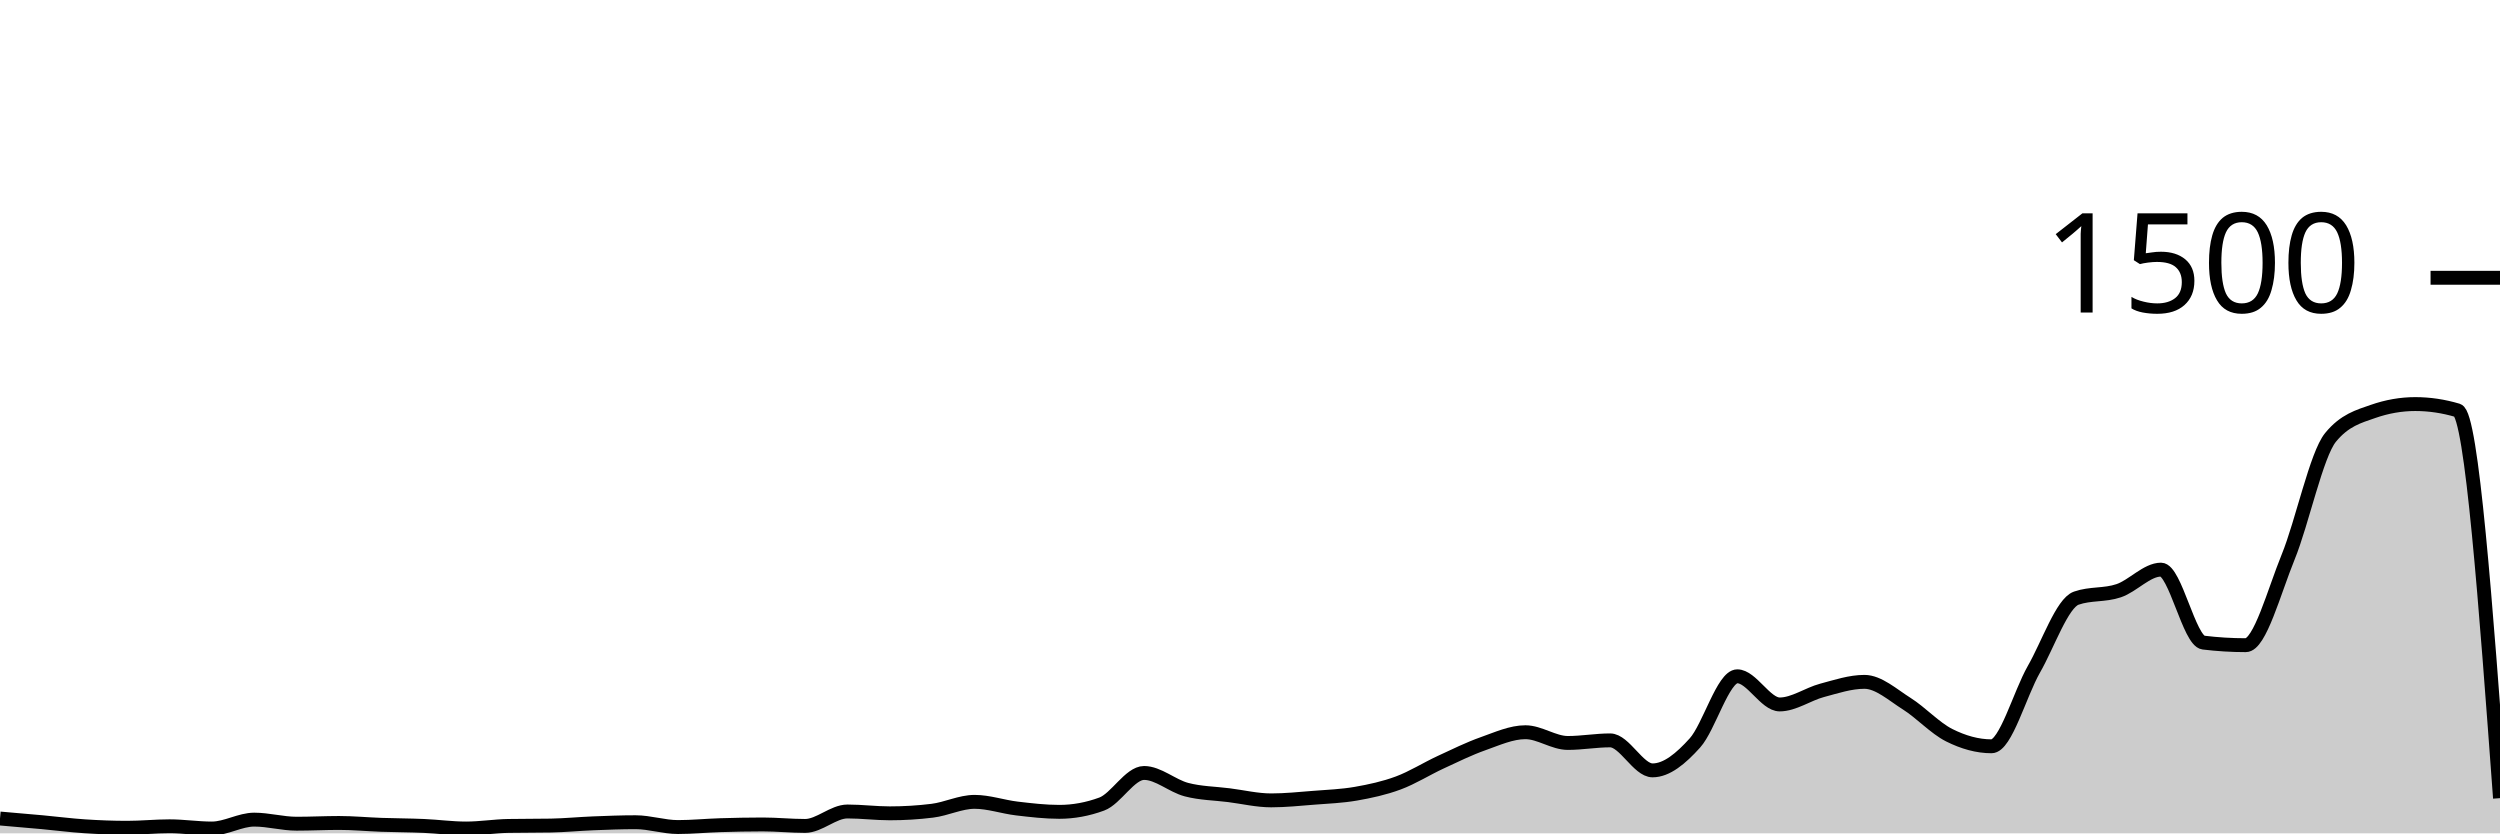
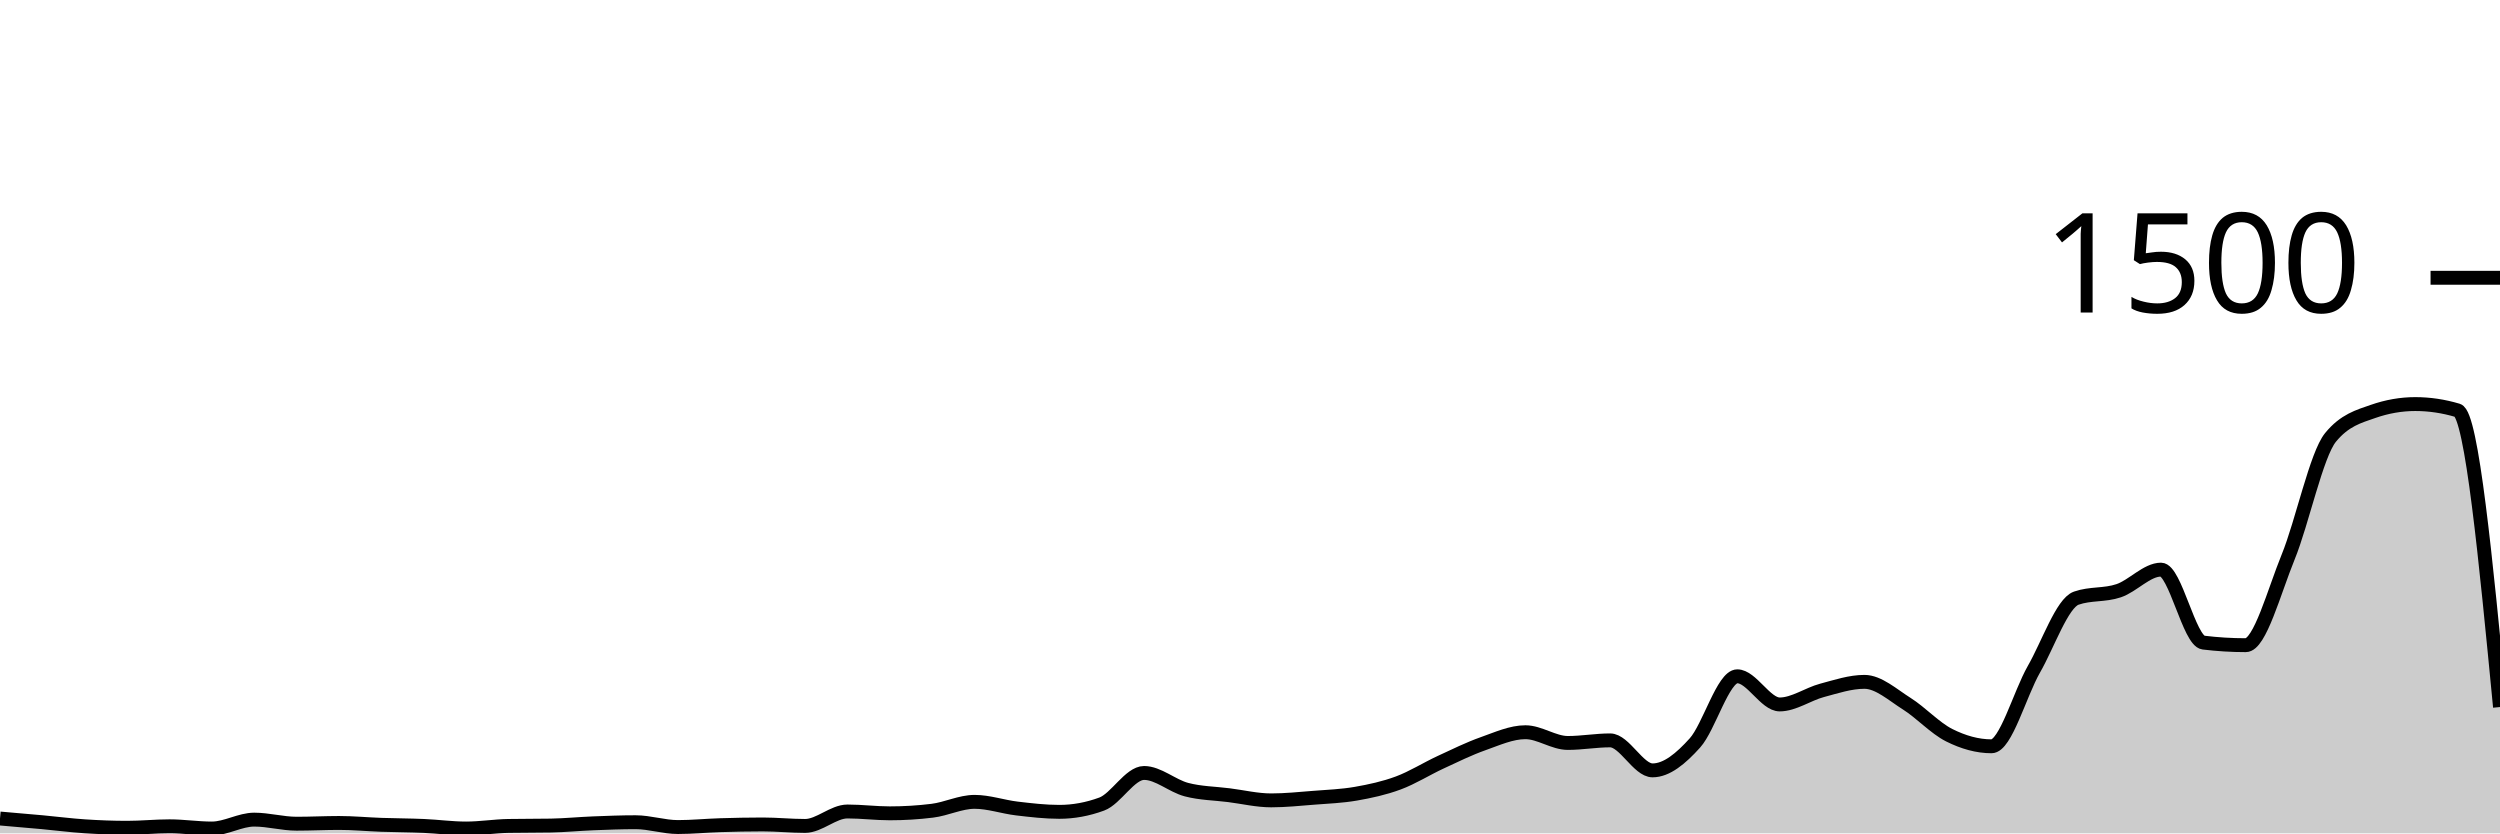
<svg xmlns="http://www.w3.org/2000/svg" viewBox="0 0 180 60">
  <g transform="translate(0,20)">
-     <path class="area" fill="rgba(0, 0, 0, 0.2)" d="M0,38.933C1.017,39.02,2.034,39.107,3.051,39.2C4.068,39.293,5.085,39.427,6.102,39.493C7.119,39.56,8.136,39.6,9.153,39.6C10.169,39.6,11.186,39.493,12.203,39.493C13.22,39.493,14.237,39.653,15.254,39.653C16.271,39.653,17.288,39.013,18.305,39.013C19.322,39.013,20.339,39.307,21.356,39.307C22.373,39.307,23.39,39.253,24.407,39.253C25.424,39.253,26.441,39.351,27.458,39.387C28.475,39.422,29.492,39.422,30.508,39.467C31.525,39.511,32.542,39.653,33.559,39.653C34.576,39.653,35.593,39.484,36.61,39.467C37.627,39.449,38.644,39.458,39.661,39.44C40.678,39.422,41.695,39.32,42.712,39.28C43.729,39.24,44.746,39.2,45.763,39.2C46.78,39.2,47.797,39.547,48.814,39.547C49.831,39.547,50.847,39.444,51.864,39.413C52.881,39.382,53.898,39.36,54.915,39.36C55.932,39.36,56.949,39.467,57.966,39.467C58.983,39.467,60,38.427,61.017,38.427C62.034,38.427,63.051,38.56,64.068,38.56C65.085,38.56,66.102,38.498,67.119,38.373C68.136,38.249,69.153,37.733,70.169,37.733C71.186,37.733,72.203,38.093,73.22,38.213C74.237,38.333,75.254,38.453,76.271,38.453C77.288,38.453,78.305,38.267,79.322,37.893C80.339,37.52,81.356,35.653,82.373,35.653C83.39,35.653,84.407,36.587,85.424,36.853C86.441,37.12,87.458,37.124,88.475,37.253C89.492,37.382,90.508,37.627,91.525,37.627C92.542,37.627,93.559,37.52,94.576,37.44C95.593,37.36,96.61,37.324,97.627,37.147C98.644,36.969,99.661,36.751,100.678,36.373C101.695,35.996,102.712,35.351,103.729,34.88C104.746,34.409,105.763,33.907,106.78,33.547C107.797,33.187,108.814,32.72,109.831,32.72C110.847,32.72,111.864,33.493,112.881,33.493C113.898,33.493,114.915,33.307,115.932,33.307C116.949,33.307,117.966,35.467,118.983,35.467C120,35.467,121.017,34.622,122.034,33.493C123.051,32.364,124.068,28.693,125.085,28.693C126.102,28.693,127.119,30.72,128.136,30.72C129.153,30.72,130.169,29.978,131.186,29.707C132.203,29.436,133.22,29.093,134.237,29.093C135.254,29.093,136.271,30.027,137.288,30.667C138.305,31.307,139.322,32.422,140.339,32.933C141.356,33.444,142.373,33.733,143.39,33.733C144.407,33.733,145.424,29.964,146.441,28.187C147.458,26.409,148.475,23.422,149.492,23.067C150.508,22.711,151.525,22.876,152.542,22.533C153.559,22.191,154.576,21.013,155.593,21.013C156.61,21.013,157.627,26.142,158.644,26.267C159.661,26.391,160.678,26.453,161.695,26.453C162.712,26.453,163.729,22.6,164.746,20.107C165.763,17.613,166.78,12.738,167.797,11.493C168.814,10.249,169.831,9.982,170.847,9.627C171.864,9.271,172.881,9.093,173.898,9.093C174.915,9.093,175.932,9.244,176.949,9.547C177.966,9.849,178.983,23.658,180,37.467L180,40C178.983,40,177.966,40,176.949,40C175.932,40,174.915,40,173.898,40C172.881,40,171.864,40,170.847,40C169.831,40,168.814,40,167.797,40C166.78,40,165.763,40,164.746,40C163.729,40,162.712,40,161.695,40C160.678,40,159.661,40,158.644,40C157.627,40,156.61,40,155.593,40C154.576,40,153.559,40,152.542,40C151.525,40,150.508,40,149.492,40C148.475,40,147.458,40,146.441,40C145.424,40,144.407,40,143.39,40C142.373,40,141.356,40,140.339,40C139.322,40,138.305,40,137.288,40C136.271,40,135.254,40,134.237,40C133.22,40,132.203,40,131.186,40C130.169,40,129.153,40,128.136,40C127.119,40,126.102,40,125.085,40C124.068,40,123.051,40,122.034,40C121.017,40,120,40,118.983,40C117.966,40,116.949,40,115.932,40C114.915,40,113.898,40,112.881,40C111.864,40,110.847,40,109.831,40C108.814,40,107.797,40,106.78,40C105.763,40,104.746,40,103.729,40C102.712,40,101.695,40,100.678,40C99.661,40,98.644,40,97.627,40C96.61,40,95.593,40,94.576,40C93.559,40,92.542,40,91.525,40C90.508,40,89.492,40,88.475,40C87.458,40,86.441,40,85.424,40C84.407,40,83.39,40,82.373,40C81.356,40,80.339,40,79.322,40C78.305,40,77.288,40,76.271,40C75.254,40,74.237,40,73.22,40C72.203,40,71.186,40,70.169,40C69.153,40,68.136,40,67.119,40C66.102,40,65.085,40,64.068,40C63.051,40,62.034,40,61.017,40C60,40,58.983,40,57.966,40C56.949,40,55.932,40,54.915,40C53.898,40,52.881,40,51.864,40C50.847,40,49.831,40,48.814,40C47.797,40,46.78,40,45.763,40C44.746,40,43.729,40,42.712,40C41.695,40,40.678,40,39.661,40C38.644,40,37.627,40,36.61,40C35.593,40,34.576,40,33.559,40C32.542,40,31.525,40,30.508,40C29.492,40,28.475,40,27.458,40C26.441,40,25.424,40,24.407,40C23.39,40,22.373,40,21.356,40C20.339,40,19.322,40,18.305,40C17.288,40,16.271,40,15.254,40C14.237,40,13.22,40,12.203,40C11.186,40,10.169,40,9.153,40C8.136,40,7.119,40,6.102,40C5.085,40,4.068,40,3.051,40C2.034,40,1.017,40,0,40Z" />
-     <path class="line" stroke="black" fill="none" d="M0,38.933C1.017,39.02,2.034,39.107,3.051,39.2C4.068,39.293,5.085,39.427,6.102,39.493C7.119,39.56,8.136,39.6,9.153,39.6C10.169,39.6,11.186,39.493,12.203,39.493C13.22,39.493,14.237,39.653,15.254,39.653C16.271,39.653,17.288,39.013,18.305,39.013C19.322,39.013,20.339,39.307,21.356,39.307C22.373,39.307,23.39,39.253,24.407,39.253C25.424,39.253,26.441,39.351,27.458,39.387C28.475,39.422,29.492,39.422,30.508,39.467C31.525,39.511,32.542,39.653,33.559,39.653C34.576,39.653,35.593,39.484,36.61,39.467C37.627,39.449,38.644,39.458,39.661,39.44C40.678,39.422,41.695,39.32,42.712,39.28C43.729,39.24,44.746,39.2,45.763,39.2C46.78,39.2,47.797,39.547,48.814,39.547C49.831,39.547,50.847,39.444,51.864,39.413C52.881,39.382,53.898,39.36,54.915,39.36C55.932,39.36,56.949,39.467,57.966,39.467C58.983,39.467,60,38.427,61.017,38.427C62.034,38.427,63.051,38.56,64.068,38.56C65.085,38.56,66.102,38.498,67.119,38.373C68.136,38.249,69.153,37.733,70.169,37.733C71.186,37.733,72.203,38.093,73.22,38.213C74.237,38.333,75.254,38.453,76.271,38.453C77.288,38.453,78.305,38.267,79.322,37.893C80.339,37.52,81.356,35.653,82.373,35.653C83.39,35.653,84.407,36.587,85.424,36.853C86.441,37.12,87.458,37.124,88.475,37.253C89.492,37.382,90.508,37.627,91.525,37.627C92.542,37.627,93.559,37.52,94.576,37.44C95.593,37.36,96.61,37.324,97.627,37.147C98.644,36.969,99.661,36.751,100.678,36.373C101.695,35.996,102.712,35.351,103.729,34.88C104.746,34.409,105.763,33.907,106.78,33.547C107.797,33.187,108.814,32.72,109.831,32.72C110.847,32.72,111.864,33.493,112.881,33.493C113.898,33.493,114.915,33.307,115.932,33.307C116.949,33.307,117.966,35.467,118.983,35.467C120,35.467,121.017,34.622,122.034,33.493C123.051,32.364,124.068,28.693,125.085,28.693C126.102,28.693,127.119,30.72,128.136,30.72C129.153,30.72,130.169,29.978,131.186,29.707C132.203,29.436,133.22,29.093,134.237,29.093C135.254,29.093,136.271,30.027,137.288,30.667C138.305,31.307,139.322,32.422,140.339,32.933C141.356,33.444,142.373,33.733,143.39,33.733C144.407,33.733,145.424,29.964,146.441,28.187C147.458,26.409,148.475,23.422,149.492,23.067C150.508,22.711,151.525,22.876,152.542,22.533C153.559,22.191,154.576,21.013,155.593,21.013C156.61,21.013,157.627,26.142,158.644,26.267C159.661,26.391,160.678,26.453,161.695,26.453C162.712,26.453,163.729,22.6,164.746,20.107C165.763,17.613,166.78,12.738,167.797,11.493C168.814,10.249,169.831,9.982,170.847,9.627C171.864,9.271,172.881,9.093,173.898,9.093C174.915,9.093,175.932,9.244,176.949,9.547C177.966,9.849,178.983,23.658,180,37.467" />
+     <path class="area" fill="rgba(0, 0, 0, 0.2)" d="M0,38.933C1.017,39.02,2.034,39.107,3.051,39.2C4.068,39.293,5.085,39.427,6.102,39.493C7.119,39.56,8.136,39.6,9.153,39.6C10.169,39.6,11.186,39.493,12.203,39.493C13.22,39.493,14.237,39.653,15.254,39.653C16.271,39.653,17.288,39.013,18.305,39.013C19.322,39.013,20.339,39.307,21.356,39.307C22.373,39.307,23.39,39.253,24.407,39.253C25.424,39.253,26.441,39.351,27.458,39.387C28.475,39.422,29.492,39.422,30.508,39.467C31.525,39.511,32.542,39.653,33.559,39.653C34.576,39.653,35.593,39.484,36.61,39.467C37.627,39.449,38.644,39.458,39.661,39.44C40.678,39.422,41.695,39.32,42.712,39.28C43.729,39.24,44.746,39.2,45.763,39.2C46.78,39.2,47.797,39.547,48.814,39.547C49.831,39.547,50.847,39.444,51.864,39.413C52.881,39.382,53.898,39.36,54.915,39.36C55.932,39.36,56.949,39.467,57.966,39.467C58.983,39.467,60,38.427,61.017,38.427C62.034,38.427,63.051,38.56,64.068,38.56C65.085,38.56,66.102,38.498,67.119,38.373C68.136,38.249,69.153,37.733,70.169,37.733C71.186,37.733,72.203,38.093,73.22,38.213C74.237,38.333,75.254,38.453,76.271,38.453C77.288,38.453,78.305,38.267,79.322,37.893C80.339,37.52,81.356,35.653,82.373,35.653C83.39,35.653,84.407,36.587,85.424,36.853C86.441,37.12,87.458,37.124,88.475,37.253C89.492,37.382,90.508,37.627,91.525,37.627C92.542,37.627,93.559,37.52,94.576,37.44C95.593,37.36,96.61,37.324,97.627,37.147C98.644,36.969,99.661,36.751,100.678,36.373C101.695,35.996,102.712,35.351,103.729,34.88C104.746,34.409,105.763,33.907,106.78,33.547C107.797,33.187,108.814,32.72,109.831,32.72C110.847,32.72,111.864,33.493,112.881,33.493C113.898,33.493,114.915,33.307,115.932,33.307C116.949,33.307,117.966,35.467,118.983,35.467C120,35.467,121.017,34.622,122.034,33.493C123.051,32.364,124.068,28.693,125.085,28.693C126.102,28.693,127.119,30.72,128.136,30.72C129.153,30.72,130.169,29.978,131.186,29.707C132.203,29.436,133.22,29.093,134.237,29.093C135.254,29.093,136.271,30.027,137.288,30.667C138.305,31.307,139.322,32.422,140.339,32.933C141.356,33.444,142.373,33.733,143.39,33.733C144.407,33.733,145.424,29.964,146.441,28.187C147.458,26.409,148.475,23.422,149.492,23.067C150.508,22.711,151.525,22.876,152.542,22.533C153.559,22.191,154.576,21.013,155.593,21.013C156.61,21.013,157.627,26.142,158.644,26.267C159.661,26.391,160.678,26.453,161.695,26.453C162.712,26.453,163.729,22.6,164.746,20.107C165.763,17.613,166.78,12.738,167.797,11.493C168.814,10.249,169.831,9.982,170.847,9.627C171.864,9.271,172.881,9.093,173.898,9.093C174.915,9.093,175.932,9.244,176.949,9.547C177.966,9.849,178.983,20.378,180,30.907L180,40C178.983,40,177.966,40,176.949,40C175.932,40,174.915,40,173.898,40C172.881,40,171.864,40,170.847,40C169.831,40,168.814,40,167.797,40C166.78,40,165.763,40,164.746,40C163.729,40,162.712,40,161.695,40C160.678,40,159.661,40,158.644,40C157.627,40,156.61,40,155.593,40C154.576,40,153.559,40,152.542,40C151.525,40,150.508,40,149.492,40C148.475,40,147.458,40,146.441,40C145.424,40,144.407,40,143.39,40C142.373,40,141.356,40,140.339,40C139.322,40,138.305,40,137.288,40C136.271,40,135.254,40,134.237,40C133.22,40,132.203,40,131.186,40C130.169,40,129.153,40,128.136,40C127.119,40,126.102,40,125.085,40C124.068,40,123.051,40,122.034,40C121.017,40,120,40,118.983,40C117.966,40,116.949,40,115.932,40C114.915,40,113.898,40,112.881,40C111.864,40,110.847,40,109.831,40C108.814,40,107.797,40,106.78,40C105.763,40,104.746,40,103.729,40C102.712,40,101.695,40,100.678,40C99.661,40,98.644,40,97.627,40C96.61,40,95.593,40,94.576,40C93.559,40,92.542,40,91.525,40C90.508,40,89.492,40,88.475,40C87.458,40,86.441,40,85.424,40C84.407,40,83.39,40,82.373,40C81.356,40,80.339,40,79.322,40C78.305,40,77.288,40,76.271,40C75.254,40,74.237,40,73.22,40C72.203,40,71.186,40,70.169,40C69.153,40,68.136,40,67.119,40C66.102,40,65.085,40,64.068,40C63.051,40,62.034,40,61.017,40C60,40,58.983,40,57.966,40C56.949,40,55.932,40,54.915,40C53.898,40,52.881,40,51.864,40C50.847,40,49.831,40,48.814,40C47.797,40,46.78,40,45.763,40C44.746,40,43.729,40,42.712,40C41.695,40,40.678,40,39.661,40C38.644,40,37.627,40,36.61,40C35.593,40,34.576,40,33.559,40C32.542,40,31.525,40,30.508,40C29.492,40,28.475,40,27.458,40C26.441,40,25.424,40,24.407,40C23.39,40,22.373,40,21.356,40C20.339,40,19.322,40,18.305,40C17.288,40,16.271,40,15.254,40C14.237,40,13.22,40,12.203,40C11.186,40,10.169,40,9.153,40C8.136,40,7.119,40,6.102,40C5.085,40,4.068,40,3.051,40C2.034,40,1.017,40,0,40Z" />
+     <path class="line" stroke="black" fill="none" d="M0,38.933C1.017,39.02,2.034,39.107,3.051,39.2C4.068,39.293,5.085,39.427,6.102,39.493C7.119,39.56,8.136,39.6,9.153,39.6C10.169,39.6,11.186,39.493,12.203,39.493C13.22,39.493,14.237,39.653,15.254,39.653C16.271,39.653,17.288,39.013,18.305,39.013C19.322,39.013,20.339,39.307,21.356,39.307C22.373,39.307,23.39,39.253,24.407,39.253C25.424,39.253,26.441,39.351,27.458,39.387C28.475,39.422,29.492,39.422,30.508,39.467C31.525,39.511,32.542,39.653,33.559,39.653C34.576,39.653,35.593,39.484,36.61,39.467C37.627,39.449,38.644,39.458,39.661,39.44C40.678,39.422,41.695,39.32,42.712,39.28C43.729,39.24,44.746,39.2,45.763,39.2C46.78,39.2,47.797,39.547,48.814,39.547C49.831,39.547,50.847,39.444,51.864,39.413C52.881,39.382,53.898,39.36,54.915,39.36C55.932,39.36,56.949,39.467,57.966,39.467C58.983,39.467,60,38.427,61.017,38.427C62.034,38.427,63.051,38.56,64.068,38.56C65.085,38.56,66.102,38.498,67.119,38.373C68.136,38.249,69.153,37.733,70.169,37.733C71.186,37.733,72.203,38.093,73.22,38.213C74.237,38.333,75.254,38.453,76.271,38.453C77.288,38.453,78.305,38.267,79.322,37.893C80.339,37.52,81.356,35.653,82.373,35.653C83.39,35.653,84.407,36.587,85.424,36.853C86.441,37.12,87.458,37.124,88.475,37.253C89.492,37.382,90.508,37.627,91.525,37.627C92.542,37.627,93.559,37.52,94.576,37.44C95.593,37.36,96.61,37.324,97.627,37.147C98.644,36.969,99.661,36.751,100.678,36.373C101.695,35.996,102.712,35.351,103.729,34.88C104.746,34.409,105.763,33.907,106.78,33.547C107.797,33.187,108.814,32.72,109.831,32.72C110.847,32.72,111.864,33.493,112.881,33.493C113.898,33.493,114.915,33.307,115.932,33.307C116.949,33.307,117.966,35.467,118.983,35.467C120,35.467,121.017,34.622,122.034,33.493C123.051,32.364,124.068,28.693,125.085,28.693C126.102,28.693,127.119,30.72,128.136,30.72C129.153,30.72,130.169,29.978,131.186,29.707C132.203,29.436,133.22,29.093,134.237,29.093C135.254,29.093,136.271,30.027,137.288,30.667C138.305,31.307,139.322,32.422,140.339,32.933C141.356,33.444,142.373,33.733,143.39,33.733C144.407,33.733,145.424,29.964,146.441,28.187C147.458,26.409,148.475,23.422,149.492,23.067C150.508,22.711,151.525,22.876,152.542,22.533C153.559,22.191,154.576,21.013,155.593,21.013C156.61,21.013,157.627,26.142,158.644,26.267C159.661,26.391,160.678,26.453,161.695,26.453C162.712,26.453,163.729,22.6,164.746,20.107C165.763,17.613,166.78,12.738,167.797,11.493C168.814,10.249,169.831,9.982,170.847,9.627C171.864,9.271,172.881,9.093,173.898,9.093C174.915,9.093,175.932,9.244,176.949,9.547C177.966,9.849,178.983,20.378,180,30.907" />
    <path class="axis-ceiling" stroke-width="1" stroke="black" fill="none" d="M175,0L180,0" />
    <text class="axis-ceiling-label" font-family="sans-serif" text-anchor="end" font-size="10px" x="170" y="2.5">1500</text>
  </g>
</svg>
